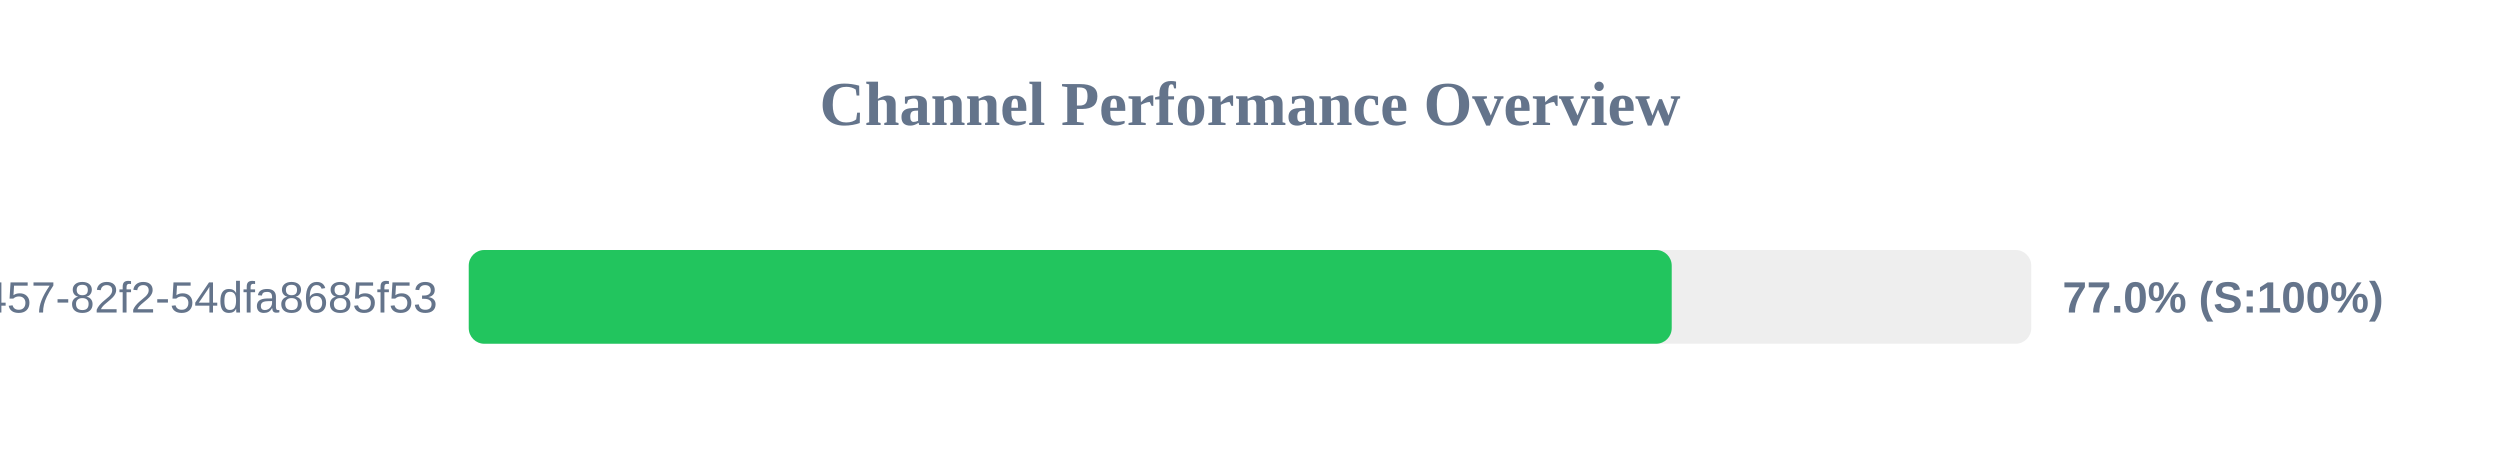
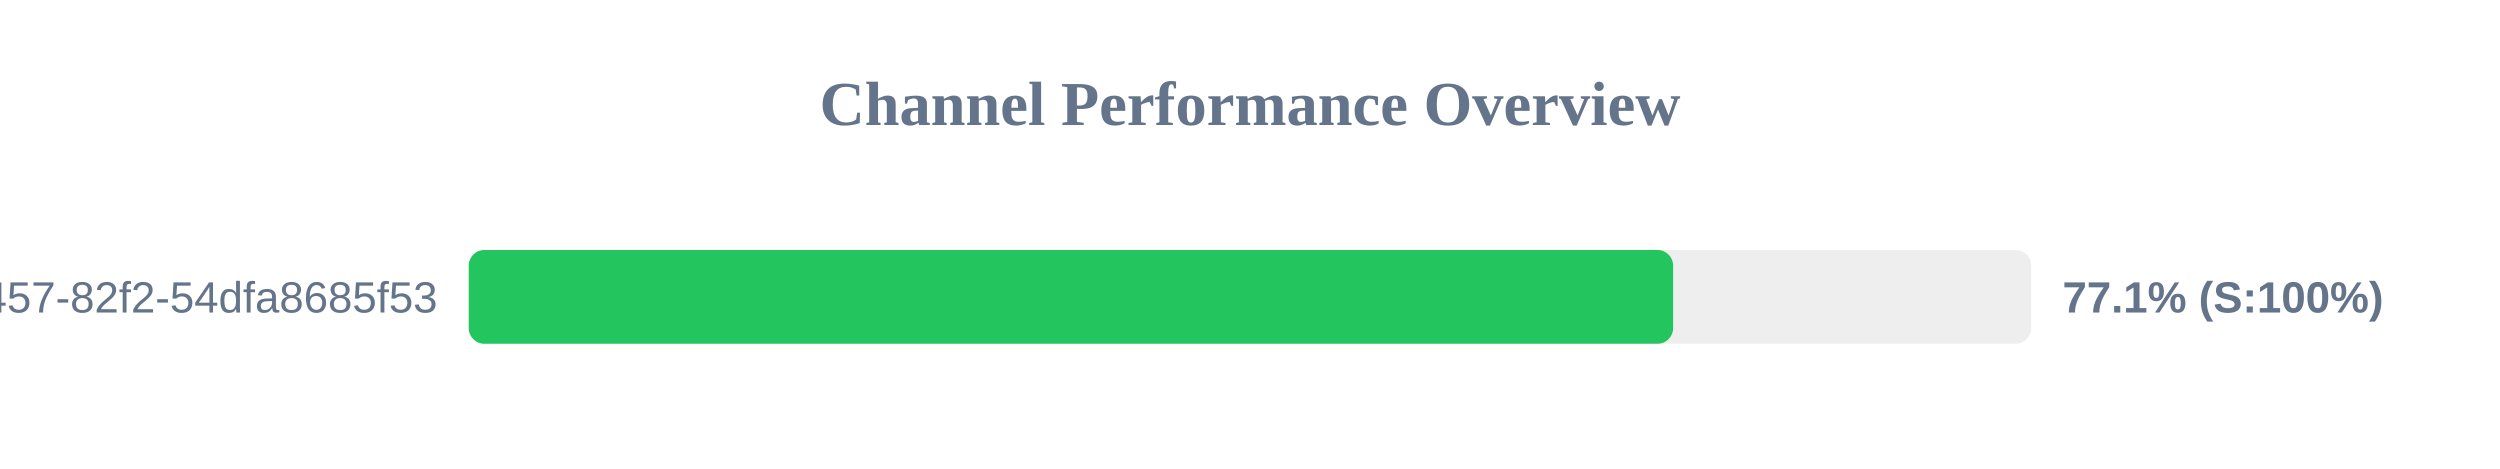
<svg xmlns="http://www.w3.org/2000/svg" width="800" height="150" version="1.1">
  <style>
        .row { font: 14px Arial; fill: #64748b; }
        .score { font: bold 14px Arial; fill: #64748b; }
    </style>
  <text x="400" y="40" text-anchor="middle" font-size="20px" font-weight="bold" fill="#64748b">Channel Performance Overview</text>
  <rect x="150" y="80" width="500" height="30" fill="#eee" rx="5" />
-   <rect x="150" y="80" width="384.95" height="30" fill="#22c55e" rx="5" />
+   <rect x="150" y="80" width="385.4" height="30" fill="#22c55e" rx="5" />
  <text x="140" y="100" text-anchor="end" class="row">?uuid=413c8b50-96bf-4457-82f2-54dfa8685f53</text>
-   <text x="660" y="100" text-anchor="start" class="score">77.0% (S:100%)</text>
+   <text x="660" y="100" text-anchor="start" class="score">77.1% (S:100%)</text>
</svg>
